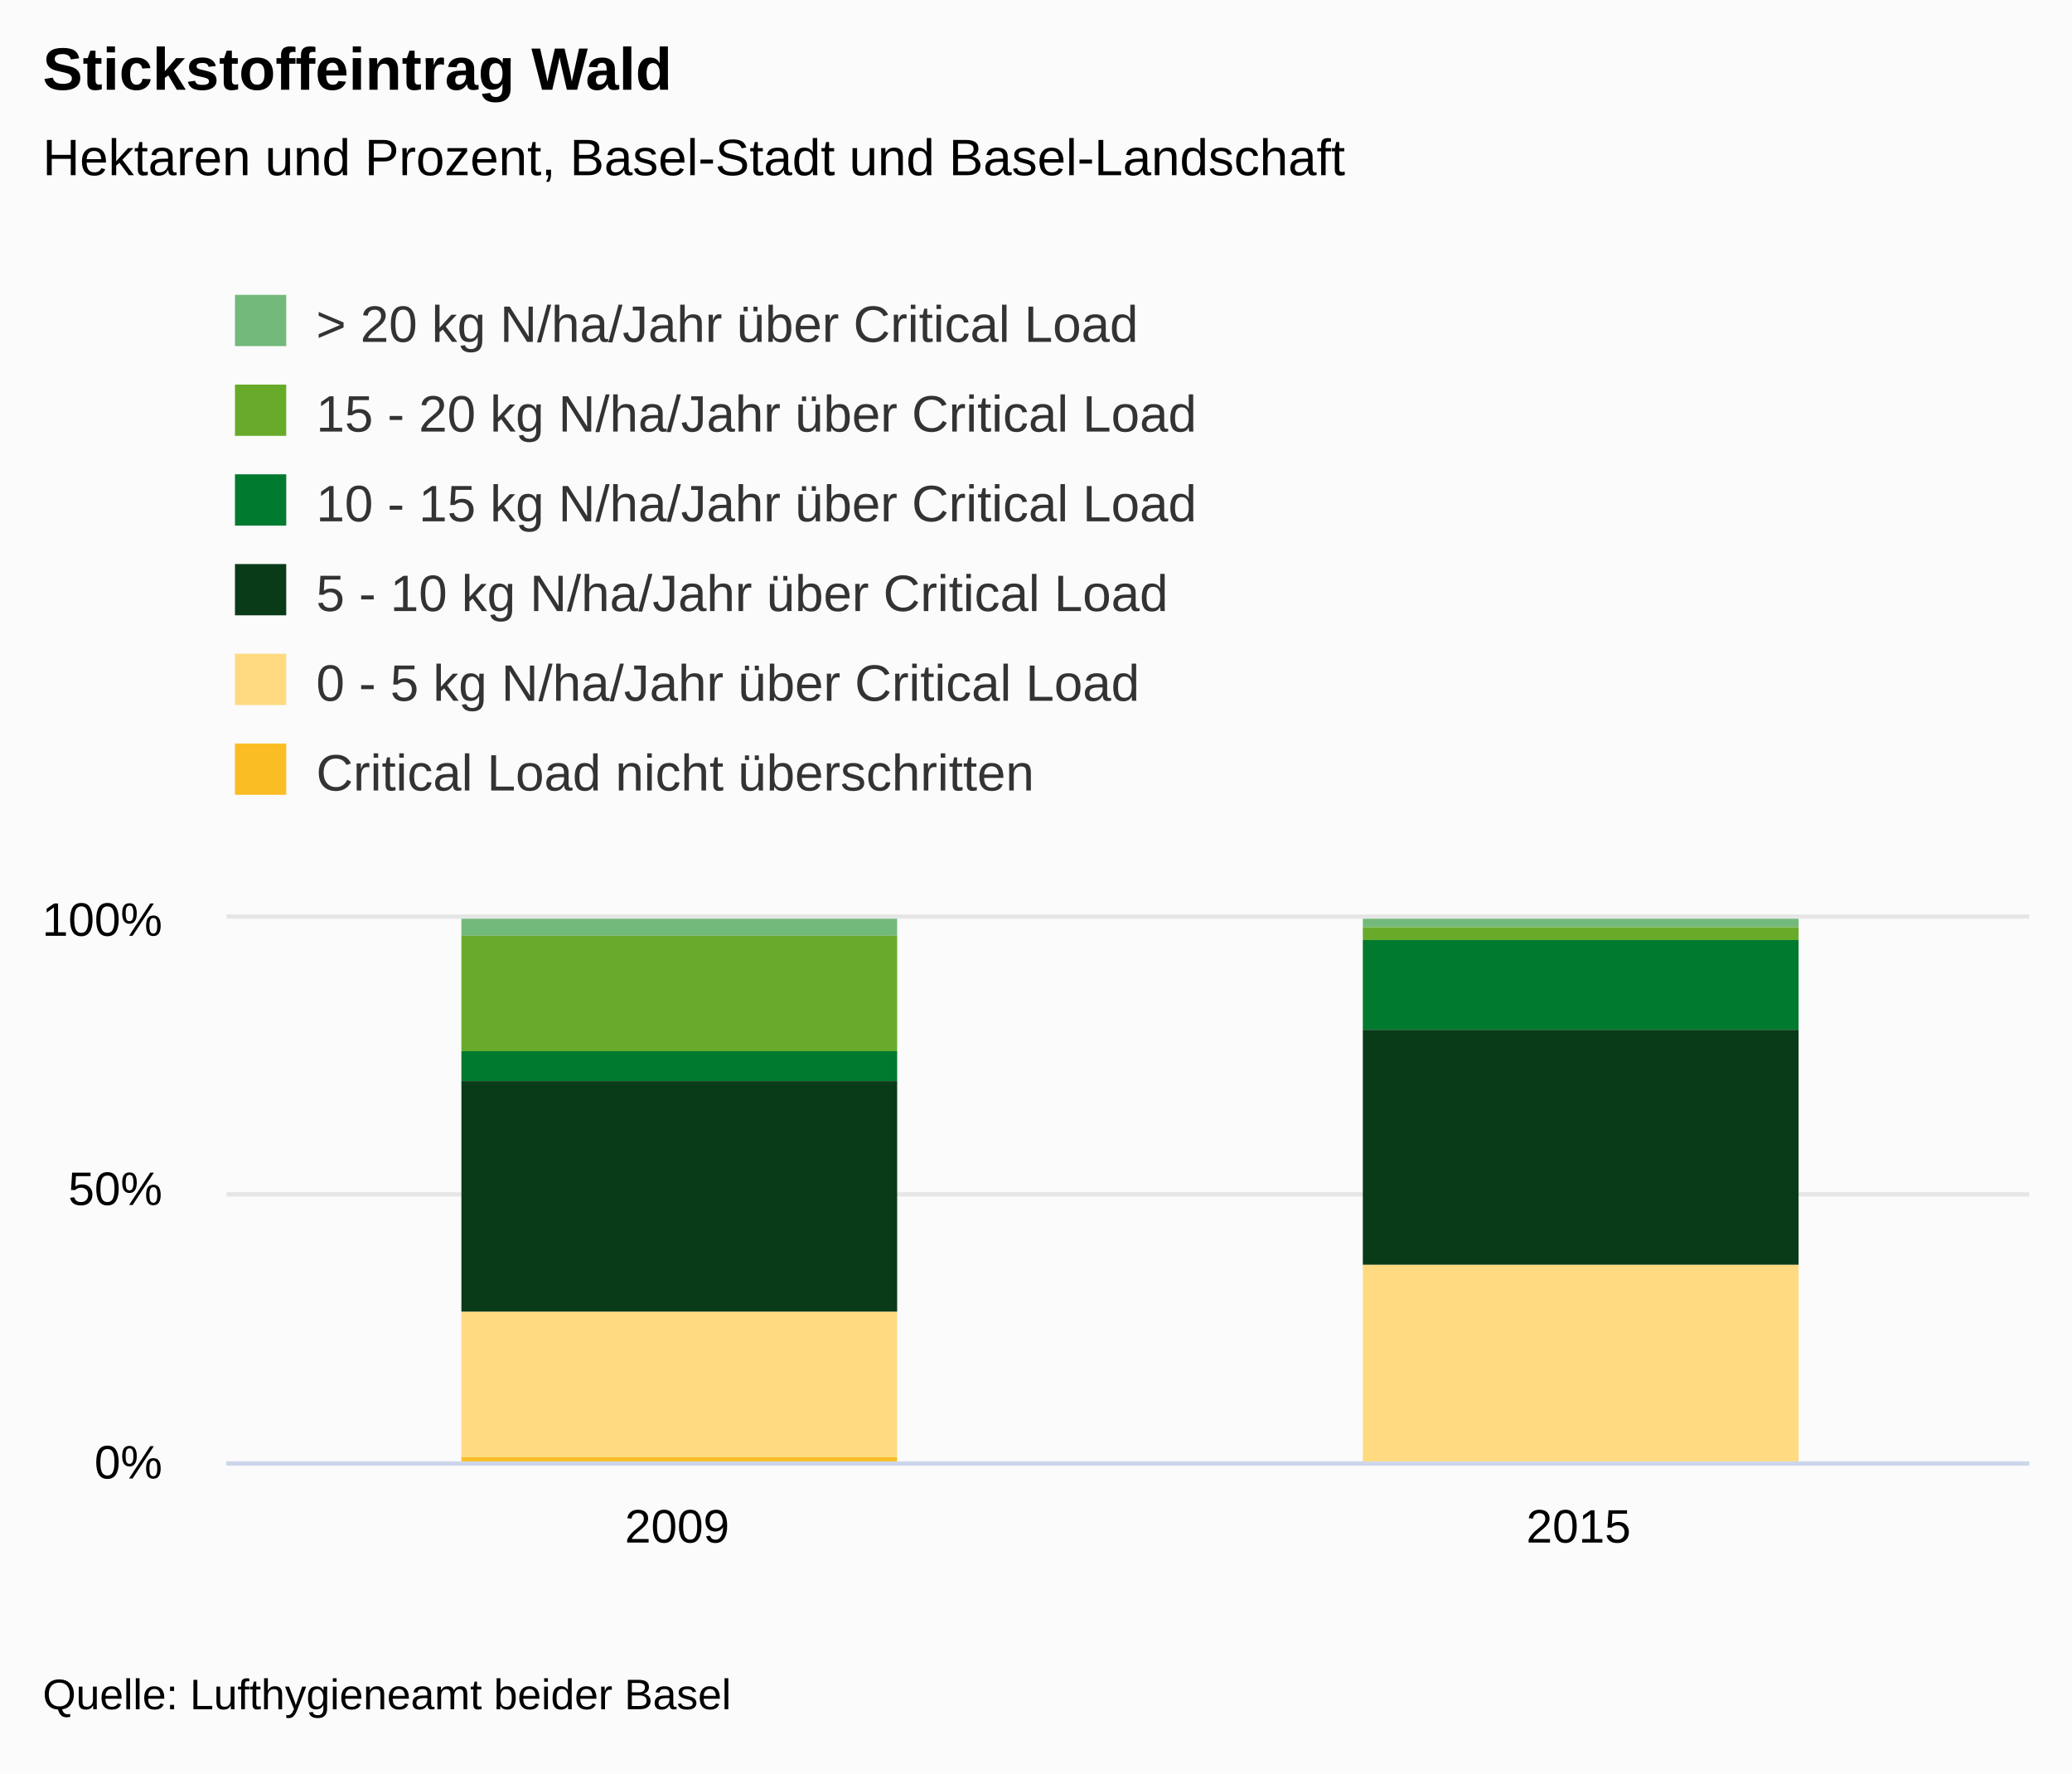
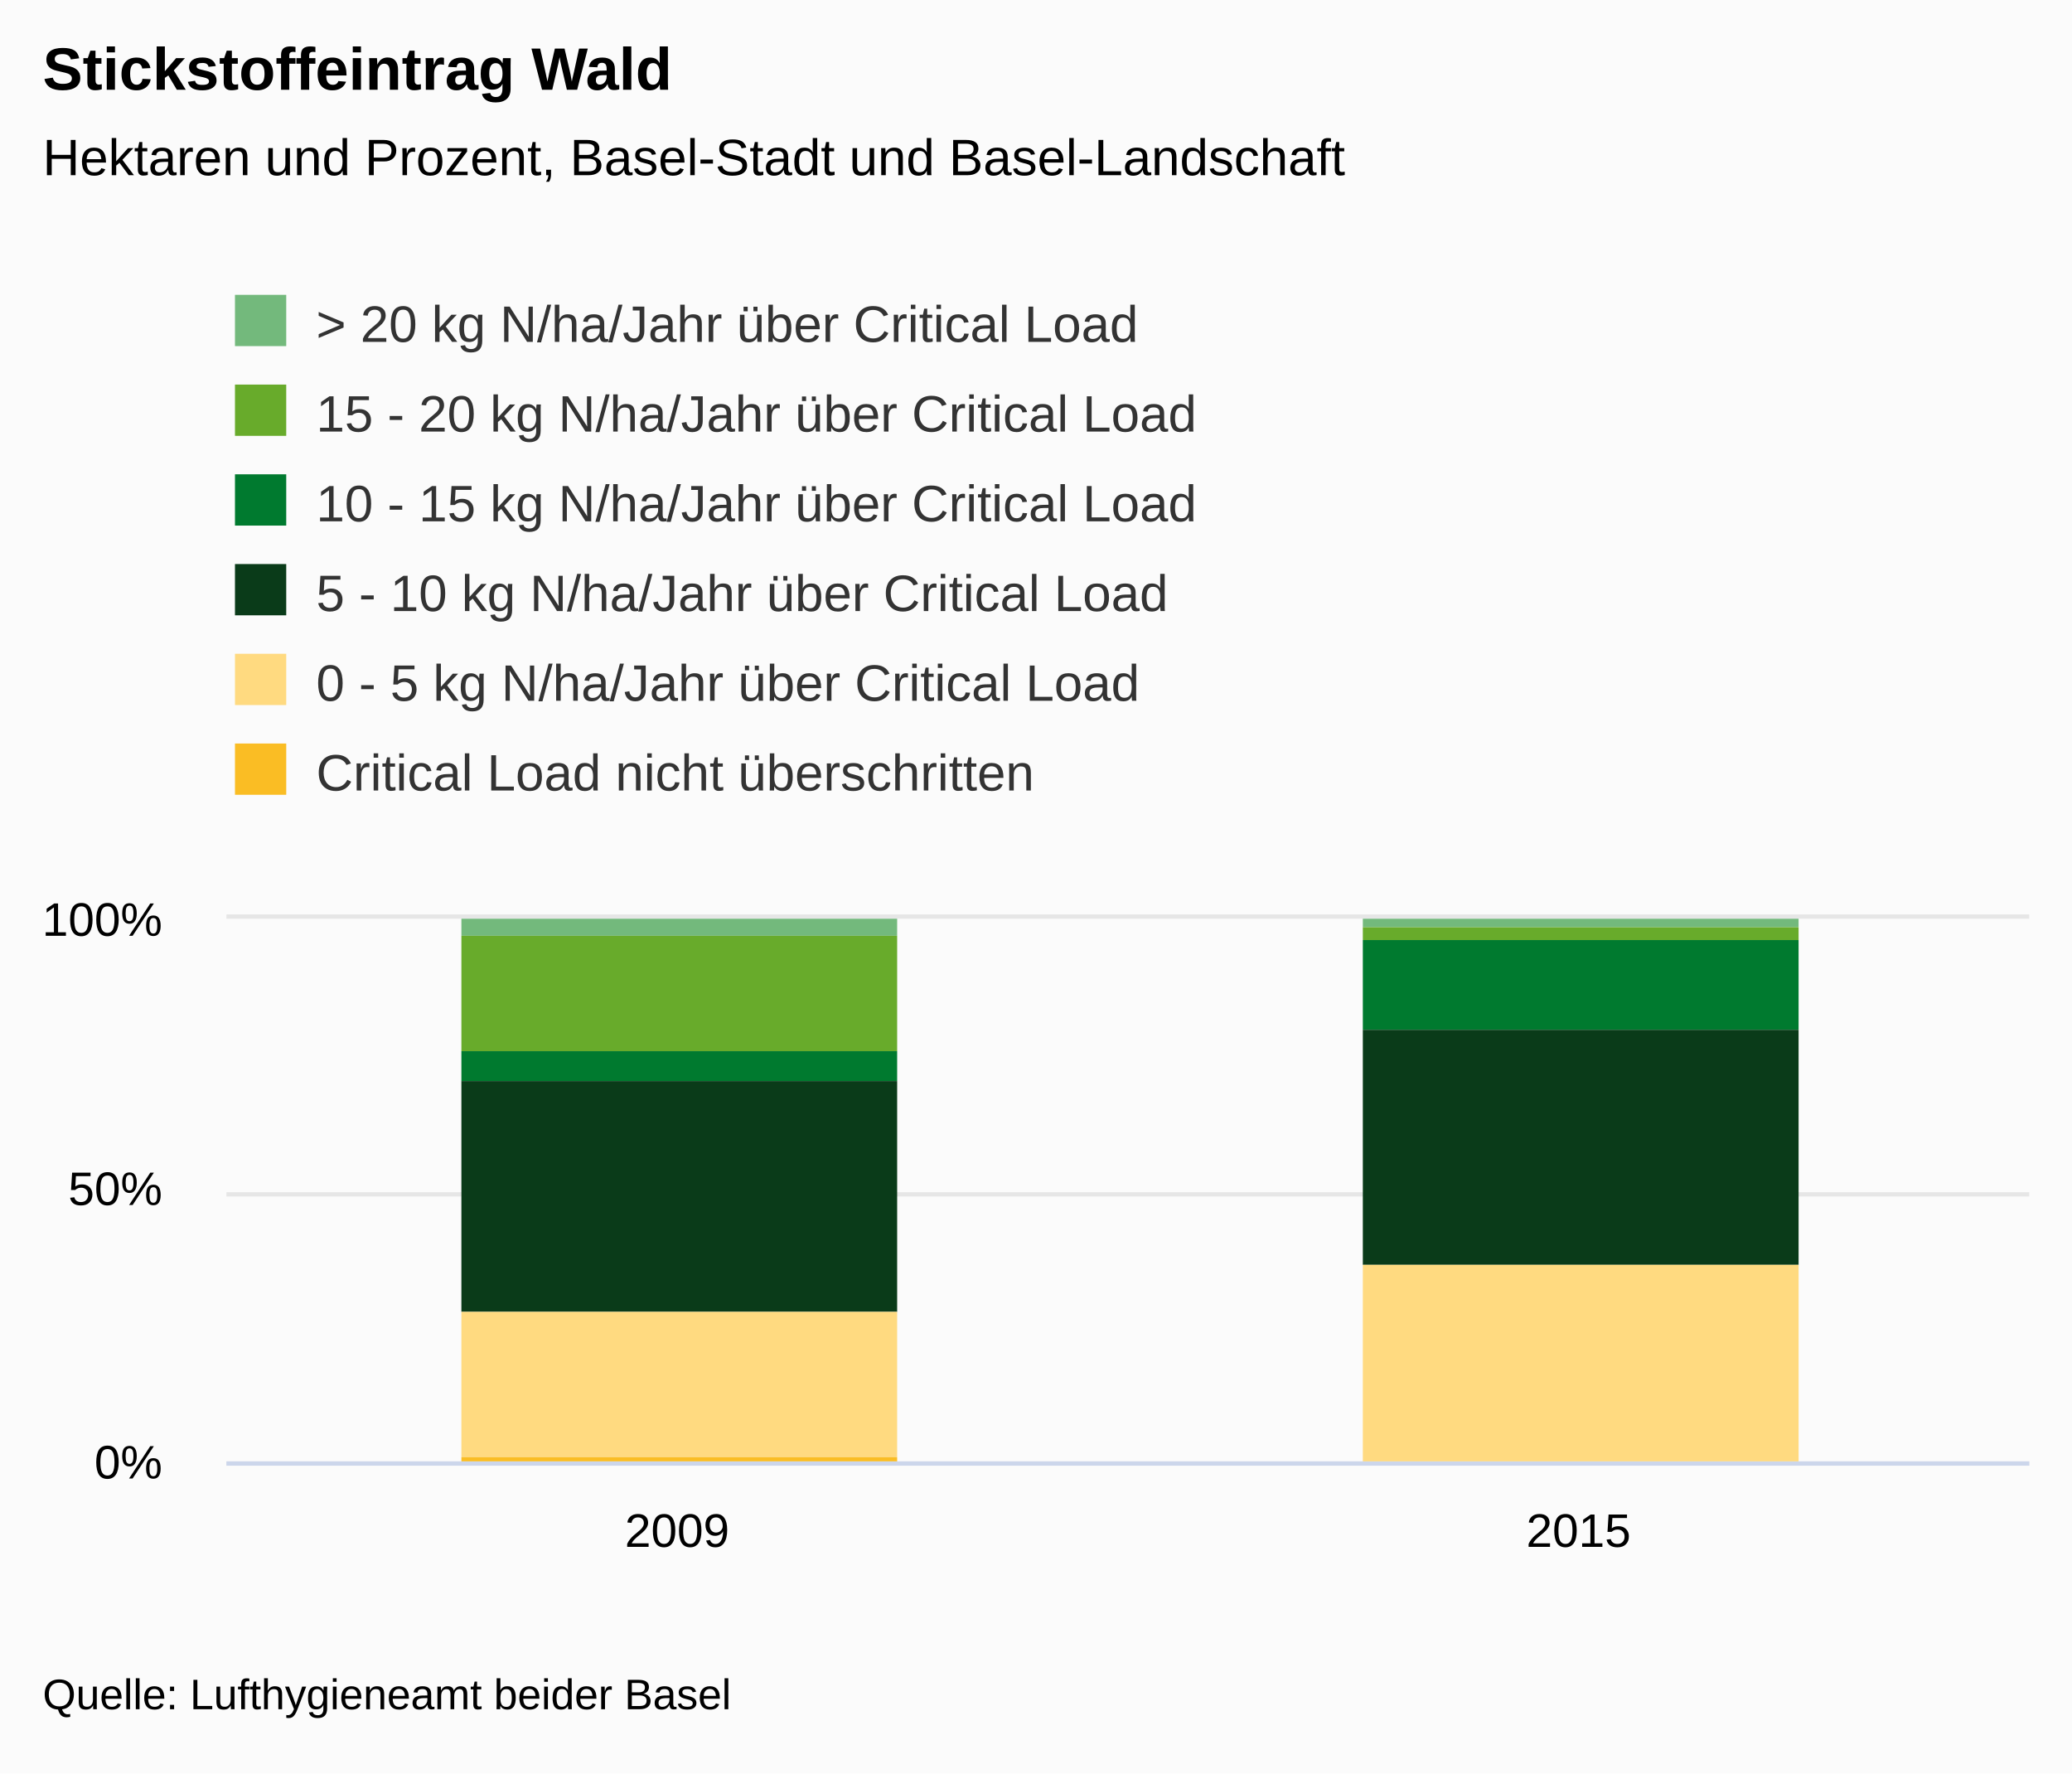
<svg xmlns="http://www.w3.org/2000/svg" version="1.1" class="highcharts-root" style="font-family:&quot;Lucida Grande&quot;, &quot;Lucida Sans Unicode&quot;, Arial, Helvetica, sans-serif;font-size:12px;" viewBox="0 0 485 415">
  <defs>
-     <clipPath id="highcharts-0fz13ny-7">
+     <clipPath id="highcharts-91poi28-19-">
      <rect x="0" y="0" width="422" height="127" fill="none" />
    </clipPath>
-     <clipPath id="highcharts-0fz13ny-8">
+     <clipPath id="highcharts-91poi28-22-">
      <rect x="0" y="0" width="422" height="127" fill="none" />
    </clipPath>
  </defs>
  <rect fill="#fbfbfb" class="highcharts-background" x="0" y="0" width="485" height="415" rx="0" ry="0" />
  <rect fill="none" class="highcharts-plot-background" x="53" y="215" width="422" height="127" />
-   <g class="highcharts-label" style="cursor:pointer;" transform="translate(10,449)">
-     <text x="0" data-z-index="1" y="0">
+   <g class="highcharts-label" transform="translate(10,449)">
+     <text x="0" data-z-index="1" style="cursor:pointer;" y="0">
      <tspan>&gt; Indikator-Details</tspan>
    </text>
  </g>
-   <g class="highcharts-label" style="cursor:pointer;" transform="translate(10,449)">
-     <text x="0" data-z-index="1" y="0">
+   <g class="highcharts-label" transform="translate(10,449)">
+     <text x="0" data-z-index="1" style="cursor:pointer;" y="0">
      <tspan>&gt; Indikator-Details</tspan>
    </text>
  </g>
  <g class="highcharts-pane-group" data-z-index="0" />
-   <g class="highcharts-grid highcharts-xaxis-grid " data-z-index="1">
+   <g class="highcharts-grid highcharts-xaxis-grid" data-z-index="1">
    <path fill="none" data-z-index="1" class="highcharts-grid-line" d="M 263.5 215 L 263.5 342" opacity="1" />
    <path fill="none" data-z-index="1" class="highcharts-grid-line" d="M 474.5 215 L 474.5 342" opacity="1" />
    <path fill="none" data-z-index="1" class="highcharts-grid-line" d="M 52.5 215 L 52.5 342" opacity="1" />
  </g>
-   <g class="highcharts-grid highcharts-yaxis-grid " data-z-index="1">
+   <g class="highcharts-grid highcharts-yaxis-grid" data-z-index="1">
    <path fill="none" stroke="#e6e6e6" stroke-width="1" data-z-index="1" class="highcharts-grid-line" d="M 53 342.5 L 475 342.5" opacity="1" />
    <path fill="none" stroke="#e6e6e6" stroke-width="1" data-z-index="1" class="highcharts-grid-line" d="M 53 279.5 L 475 279.5" opacity="1" />
    <path fill="none" stroke="#e6e6e6" stroke-width="1" data-z-index="1" class="highcharts-grid-line" d="M 53 214.5 L 475 214.5" opacity="1" />
  </g>
-   <g class="highcharts-grid highcharts-yaxis-grid " data-z-index="1" />
+   <g class="highcharts-grid highcharts-yaxis-grid" data-z-index="1" />
  <rect fill="none" class="highcharts-plot-border" data-z-index="1" x="53" y="215" width="422" height="127" />
-   <g class="highcharts-axis highcharts-xaxis " data-z-index="2">
+   <g class="highcharts-axis highcharts-xaxis" data-z-index="2">
    <path fill="none" class="highcharts-axis-line" stroke="#ccd6eb" stroke-width="1" data-z-index="7" d="M 53 342.5 L 475 342.5" />
  </g>
-   <g class="highcharts-axis highcharts-yaxis " data-z-index="2">
+   <g class="highcharts-axis highcharts-yaxis" data-z-index="2">
    <path fill="none" class="highcharts-axis-line" data-z-index="7" d="M 53 215 L 53 342" />
  </g>
-   <g class="highcharts-axis highcharts-yaxis " data-z-index="2">
+   <g class="highcharts-axis highcharts-yaxis" data-z-index="2">
    <path fill="none" class="highcharts-axis-line" data-z-index="7" d="M 475 215 L 475 342" />
  </g>
  <g class="highcharts-series-group" data-z-index="3">
-     <g data-z-index="0.1" class="highcharts-series highcharts-series-0 highcharts-column-series " transform="translate(53,215) scale(1 1)" clip-path="url(#highcharts-0fz13ny-8)">
-       <rect x="55" y="0" width="102" height="4" fill="#73B97C" class="highcharts-point" />
-       <rect x="266" y="0" width="102" height="2" fill="#73B97C" class="highcharts-point" />
+     <g class="highcharts-series highcharts-series-0 highcharts-column-series" data-z-index="0.1" opacity="1" transform="translate(53,215) scale(1 1)" clip-path="url(#highcharts-91poi28-22-)">
+       <rect x="55" y="0" width="102" height="4" fill="#73B97C" opacity="1" class="highcharts-point" />
+       <rect x="266" y="0" width="102" height="2" fill="#73B97C" opacity="1" class="highcharts-point" />
    </g>
-     <g data-z-index="0.1" class="highcharts-markers highcharts-series-0 highcharts-column-series " transform="translate(53,215) scale(1 1)" clip-path="none" />
-     <g data-z-index="0.1" class="highcharts-series highcharts-series-1 highcharts-column-series " transform="translate(53,215) scale(1 1)" clip-path="url(#highcharts-0fz13ny-8)">
-       <rect x="55" y="4" width="102" height="27" fill="#68AB2B" class="highcharts-point" />
-       <rect x="266" y="2" width="102" height="3" fill="#68AB2B" class="highcharts-point" />
+     <g class="highcharts-markers highcharts-series-0 highcharts-column-series" data-z-index="0.1" opacity="1" transform="translate(53,215) scale(1 1)" clip-path="none" />
+     <g class="highcharts-series highcharts-series-1 highcharts-column-series" data-z-index="0.1" opacity="1" transform="translate(53,215) scale(1 1)" clip-path="url(#highcharts-91poi28-22-)">
+       <rect x="55" y="4" width="102" height="27" fill="#68AB2B" opacity="1" class="highcharts-point" />
+       <rect x="266" y="2" width="102" height="3" fill="#68AB2B" opacity="1" class="highcharts-point" />
    </g>
-     <g data-z-index="0.1" class="highcharts-markers highcharts-series-1 highcharts-column-series " transform="translate(53,215) scale(1 1)" clip-path="none" />
-     <g data-z-index="0.1" class="highcharts-series highcharts-series-2 highcharts-column-series " transform="translate(53,215) scale(1 1)" clip-path="url(#highcharts-0fz13ny-8)">
-       <rect x="55" y="31" width="102" height="7" fill="#007A2F" class="highcharts-point" />
-       <rect x="266" y="5" width="102" height="21" fill="#007A2F" class="highcharts-point" />
+     <g class="highcharts-markers highcharts-series-1 highcharts-column-series" data-z-index="0.1" opacity="1" transform="translate(53,215) scale(1 1)" clip-path="none" />
+     <g class="highcharts-series highcharts-series-2 highcharts-column-series" data-z-index="0.1" opacity="1" transform="translate(53,215) scale(1 1)" clip-path="url(#highcharts-91poi28-22-)">
+       <rect x="55" y="31" width="102" height="7" fill="#007A2F" opacity="1" class="highcharts-point" />
+       <rect x="266" y="5" width="102" height="21" fill="#007A2F" opacity="1" class="highcharts-point" />
    </g>
-     <g data-z-index="0.1" class="highcharts-markers highcharts-series-2 highcharts-column-series " transform="translate(53,215) scale(1 1)" clip-path="none" />
-     <g data-z-index="0.1" class="highcharts-series highcharts-series-3 highcharts-column-series " transform="translate(53,215) scale(1 1)" clip-path="url(#highcharts-0fz13ny-8)">
-       <rect x="55" y="38" width="102" height="54" fill="#0A3B19" class="highcharts-point" />
-       <rect x="266" y="26" width="102" height="55" fill="#0A3B19" class="highcharts-point" />
+     <g class="highcharts-markers highcharts-series-2 highcharts-column-series" data-z-index="0.1" opacity="1" transform="translate(53,215) scale(1 1)" clip-path="none" />
+     <g class="highcharts-series highcharts-series-3 highcharts-column-series" data-z-index="0.1" opacity="1" transform="translate(53,215) scale(1 1)" clip-path="url(#highcharts-91poi28-22-)">
+       <rect x="55" y="38" width="102" height="54" fill="#0A3B19" opacity="1" class="highcharts-point" />
+       <rect x="266" y="26" width="102" height="55" fill="#0A3B19" opacity="1" class="highcharts-point" />
    </g>
-     <g data-z-index="0.1" class="highcharts-markers highcharts-series-3 highcharts-column-series " transform="translate(53,215) scale(1 1)" clip-path="none" />
-     <g data-z-index="0.1" class="highcharts-series highcharts-series-4 highcharts-column-series " transform="translate(53,215) scale(1 1)" clip-path="url(#highcharts-0fz13ny-8)">
-       <rect x="55" y="92" width="102" height="34" fill="#FFDA80" class="highcharts-point" />
-       <rect x="266" y="81" width="102" height="46" fill="#FFDA80" class="highcharts-point" />
+     <g class="highcharts-markers highcharts-series-3 highcharts-column-series" data-z-index="0.1" opacity="1" transform="translate(53,215) scale(1 1)" clip-path="none" />
+     <g class="highcharts-series highcharts-series-4 highcharts-column-series" data-z-index="0.1" opacity="1" transform="translate(53,215) scale(1 1)" clip-path="url(#highcharts-91poi28-22-)">
+       <rect x="55" y="92" width="102" height="34" fill="#FFDA80" opacity="1" class="highcharts-point" />
+       <rect x="266" y="81" width="102" height="46" fill="#FFDA80" opacity="1" class="highcharts-point" />
    </g>
-     <g data-z-index="0.1" class="highcharts-markers highcharts-series-4 highcharts-column-series " transform="translate(53,215) scale(1 1)" clip-path="none" />
-     <g data-z-index="0.1" class="highcharts-series highcharts-series-5 highcharts-column-series " transform="translate(53,215) scale(1 1)" clip-path="url(#highcharts-0fz13ny-8)">
-       <rect x="55" y="126" width="102" height="2" fill="#FABD24" class="highcharts-point" />
-       <rect x="266" y="127" width="102" height="1" fill="#FABD24" class="highcharts-point" />
+     <g class="highcharts-markers highcharts-series-4 highcharts-column-series" data-z-index="0.1" opacity="1" transform="translate(53,215) scale(1 1)" clip-path="none" />
+     <g class="highcharts-series highcharts-series-5 highcharts-column-series" data-z-index="0.1" opacity="1" transform="translate(53,215) scale(1 1)" clip-path="url(#highcharts-91poi28-22-)">
+       <rect x="55" y="126" width="102" height="2" fill="#FABD24" opacity="1" class="highcharts-point" />
+       <rect x="266" y="127" width="102" height="1" fill="#FABD24" opacity="1" class="highcharts-point" />
    </g>
-     <g data-z-index="0.1" class="highcharts-markers highcharts-series-5 highcharts-column-series " transform="translate(53,215) scale(1 1)" clip-path="none" />
+     <g class="highcharts-markers highcharts-series-5 highcharts-column-series" data-z-index="0.1" opacity="1" transform="translate(53,215) scale(1 1)" clip-path="none" />
  </g>
  <text x="10" text-anchor="start" class="highcharts-title" data-z-index="4" style="color:#000000;font-size:1.167em;font-weight:bold;fill:#000000;" y="21">
    <tspan>Stickstoffeintrag Wald</tspan>
  </text>
  <text x="10" text-anchor="start" class="highcharts-subtitle" data-z-index="4" style="color:#000000;font-size:1em;fill:#000000;" y="41">
    <tspan>Hektaren und Prozent, Basel-Stadt und Basel-Landschaft</tspan>
  </text>
-   <g class="highcharts-axis-labels highcharts-xaxis-labels " data-z-index="7">
-     <text x="158.5" style="color:#000000;cursor:default;font-size:0.917em;fill:#000000;" text-anchor="middle" transform="translate(0,0)" y="361" opacity="1">2009</text>
-     <text x="369.5" style="color:#000000;cursor:default;font-size:0.917em;fill:#000000;" text-anchor="middle" transform="translate(0,0)" y="361" opacity="1">2015</text>
+   <text x="10" text-anchor="start" class="highcharts-caption" data-z-index="4" style="color:#666666;fill:#666666;" y="377" />
+   <g class="highcharts-axis-labels highcharts-xaxis-labels" data-z-index="7">
+     <text x="158.5" style="color:#000000;cursor:default;font-size:0.917em;fill:#000000;" text-anchor="middle" transform="translate(0,0)" y="362" opacity="1">2009</text>
+     <text x="369.5" style="color:#000000;cursor:default;font-size:0.917em;fill:#000000;" text-anchor="middle" transform="translate(0,0)" y="362" opacity="1">2015</text>
  </g>
-   <g class="highcharts-axis-labels highcharts-yaxis-labels " data-z-index="7">
+   <g class="highcharts-axis-labels highcharts-yaxis-labels" data-z-index="7">
    <text x="38" style="color:#000000;cursor:default;font-size:0.917em;fill:#000000;" text-anchor="end" transform="translate(0,0)" y="346" opacity="1">0%</text>
    <text x="38" style="color:#000000;cursor:default;font-size:0.917em;fill:#000000;" text-anchor="end" transform="translate(0,0)" y="282" opacity="1">50%</text>
    <text x="38" style="color:#000000;cursor:default;font-size:0.917em;fill:#000000;" text-anchor="end" transform="translate(0,0)" y="219" opacity="1">100%</text>
  </g>
-   <g class="highcharts-axis-labels highcharts-yaxis-labels " data-z-index="7" />
+   <g class="highcharts-axis-labels highcharts-yaxis-labels" data-z-index="7" />
  <g class="highcharts-legend" data-z-index="7" transform="translate(41,58)">
    <rect fill="none" class="highcharts-legend-box" rx="0" ry="0" x="0" y="0" width="278" height="145" visibility="visible" />
    <g data-z-index="1">
      <g>
        <g class="highcharts-legend-item highcharts-column-series highcharts-color-undefined highcharts-series-0" data-z-index="1" transform="translate(12,7)">
-           <text x="21" y="15" style="color:#333333;font-size:1em;font-weight:normal;cursor:pointer;fill:#333333;" text-anchor="start" data-z-index="2">
+           <text x="21" style="color:#333333;cursor:pointer;font-size:1em;font-weight:normal;fill:#333333;" text-anchor="start" data-z-index="2" y="15">
            <tspan>&gt; 20 kg N/ha/Jahr über Critical Load</tspan>
          </text>
          <rect x="2" y="4" width="12" height="12" fill="#73B97C" class="highcharts-point" data-z-index="3" />
        </g>
        <g class="highcharts-legend-item highcharts-column-series highcharts-color-undefined highcharts-series-1" data-z-index="1" transform="translate(12,28)">
-           <text x="21" y="15" style="color:#333333;font-size:1em;font-weight:normal;cursor:pointer;fill:#333333;" text-anchor="start" data-z-index="2">
+           <text x="21" y="15" style="color:#333333;cursor:pointer;font-size:1em;font-weight:normal;fill:#333333;" text-anchor="start" data-z-index="2">
            <tspan>15 - 20 kg N/ha/Jahr über Critical Load</tspan>
          </text>
          <rect x="2" y="4" width="12" height="12" fill="#68AB2B" class="highcharts-point" data-z-index="3" />
        </g>
        <g class="highcharts-legend-item highcharts-column-series highcharts-color-undefined highcharts-series-2" data-z-index="1" transform="translate(12,49)">
-           <text x="21" y="15" style="color:#333333;font-size:1em;font-weight:normal;cursor:pointer;fill:#333333;" text-anchor="start" data-z-index="2">
+           <text x="21" y="15" style="color:#333333;cursor:pointer;font-size:1em;font-weight:normal;fill:#333333;" text-anchor="start" data-z-index="2">
            <tspan>10 - 15 kg N/ha/Jahr über Critical Load</tspan>
          </text>
          <rect x="2" y="4" width="12" height="12" fill="#007A2F" class="highcharts-point" data-z-index="3" />
        </g>
        <g class="highcharts-legend-item highcharts-column-series highcharts-color-undefined highcharts-series-3" data-z-index="1" transform="translate(12,70)">
-           <text x="21" y="15" style="color:#333333;font-size:1em;font-weight:normal;cursor:pointer;fill:#333333;" text-anchor="start" data-z-index="2">
+           <text x="21" y="15" style="color:#333333;cursor:pointer;font-size:1em;font-weight:normal;fill:#333333;" text-anchor="start" data-z-index="2">
            <tspan>5 - 10 kg N/ha/Jahr über Critical Load</tspan>
          </text>
          <rect x="2" y="4" width="12" height="12" fill="#0A3B19" class="highcharts-point" data-z-index="3" />
        </g>
        <g class="highcharts-legend-item highcharts-column-series highcharts-color-undefined highcharts-series-4" data-z-index="1" transform="translate(12,91)">
-           <text x="21" y="15" style="color:#333333;font-size:1em;font-weight:normal;cursor:pointer;fill:#333333;" text-anchor="start" data-z-index="2">
+           <text x="21" y="15" style="color:#333333;cursor:pointer;font-size:1em;font-weight:normal;fill:#333333;" text-anchor="start" data-z-index="2">
            <tspan>0 - 5 kg N/ha/Jahr über Critical Load</tspan>
          </text>
          <rect x="2" y="4" width="12" height="12" fill="#FFDA80" class="highcharts-point" data-z-index="3" />
        </g>
        <g class="highcharts-legend-item highcharts-column-series highcharts-color-undefined highcharts-series-5" data-z-index="1" transform="translate(12,112)">
-           <text x="21" y="15" style="color:#333333;font-size:1em;font-weight:normal;cursor:pointer;fill:#333333;" text-anchor="start" data-z-index="2">
+           <text x="21" y="15" style="color:#333333;cursor:pointer;font-size:1em;font-weight:normal;fill:#333333;" text-anchor="start" data-z-index="2">
            <tspan>Critical Load nicht überschritten</tspan>
          </text>
          <rect x="2" y="4" width="12" height="12" fill="#FABD24" class="highcharts-point" data-z-index="3" />
        </g>
      </g>
    </g>
  </g>
  <text x="10" class="highcharts-credits" text-anchor="start" data-z-index="8" style="cursor:default;color:#000000;font-size:0.833em;fill:#000000;" y="400">
    <tspan>Quelle: Lufthygieneamt beider Basel</tspan>
  </text>
</svg>
